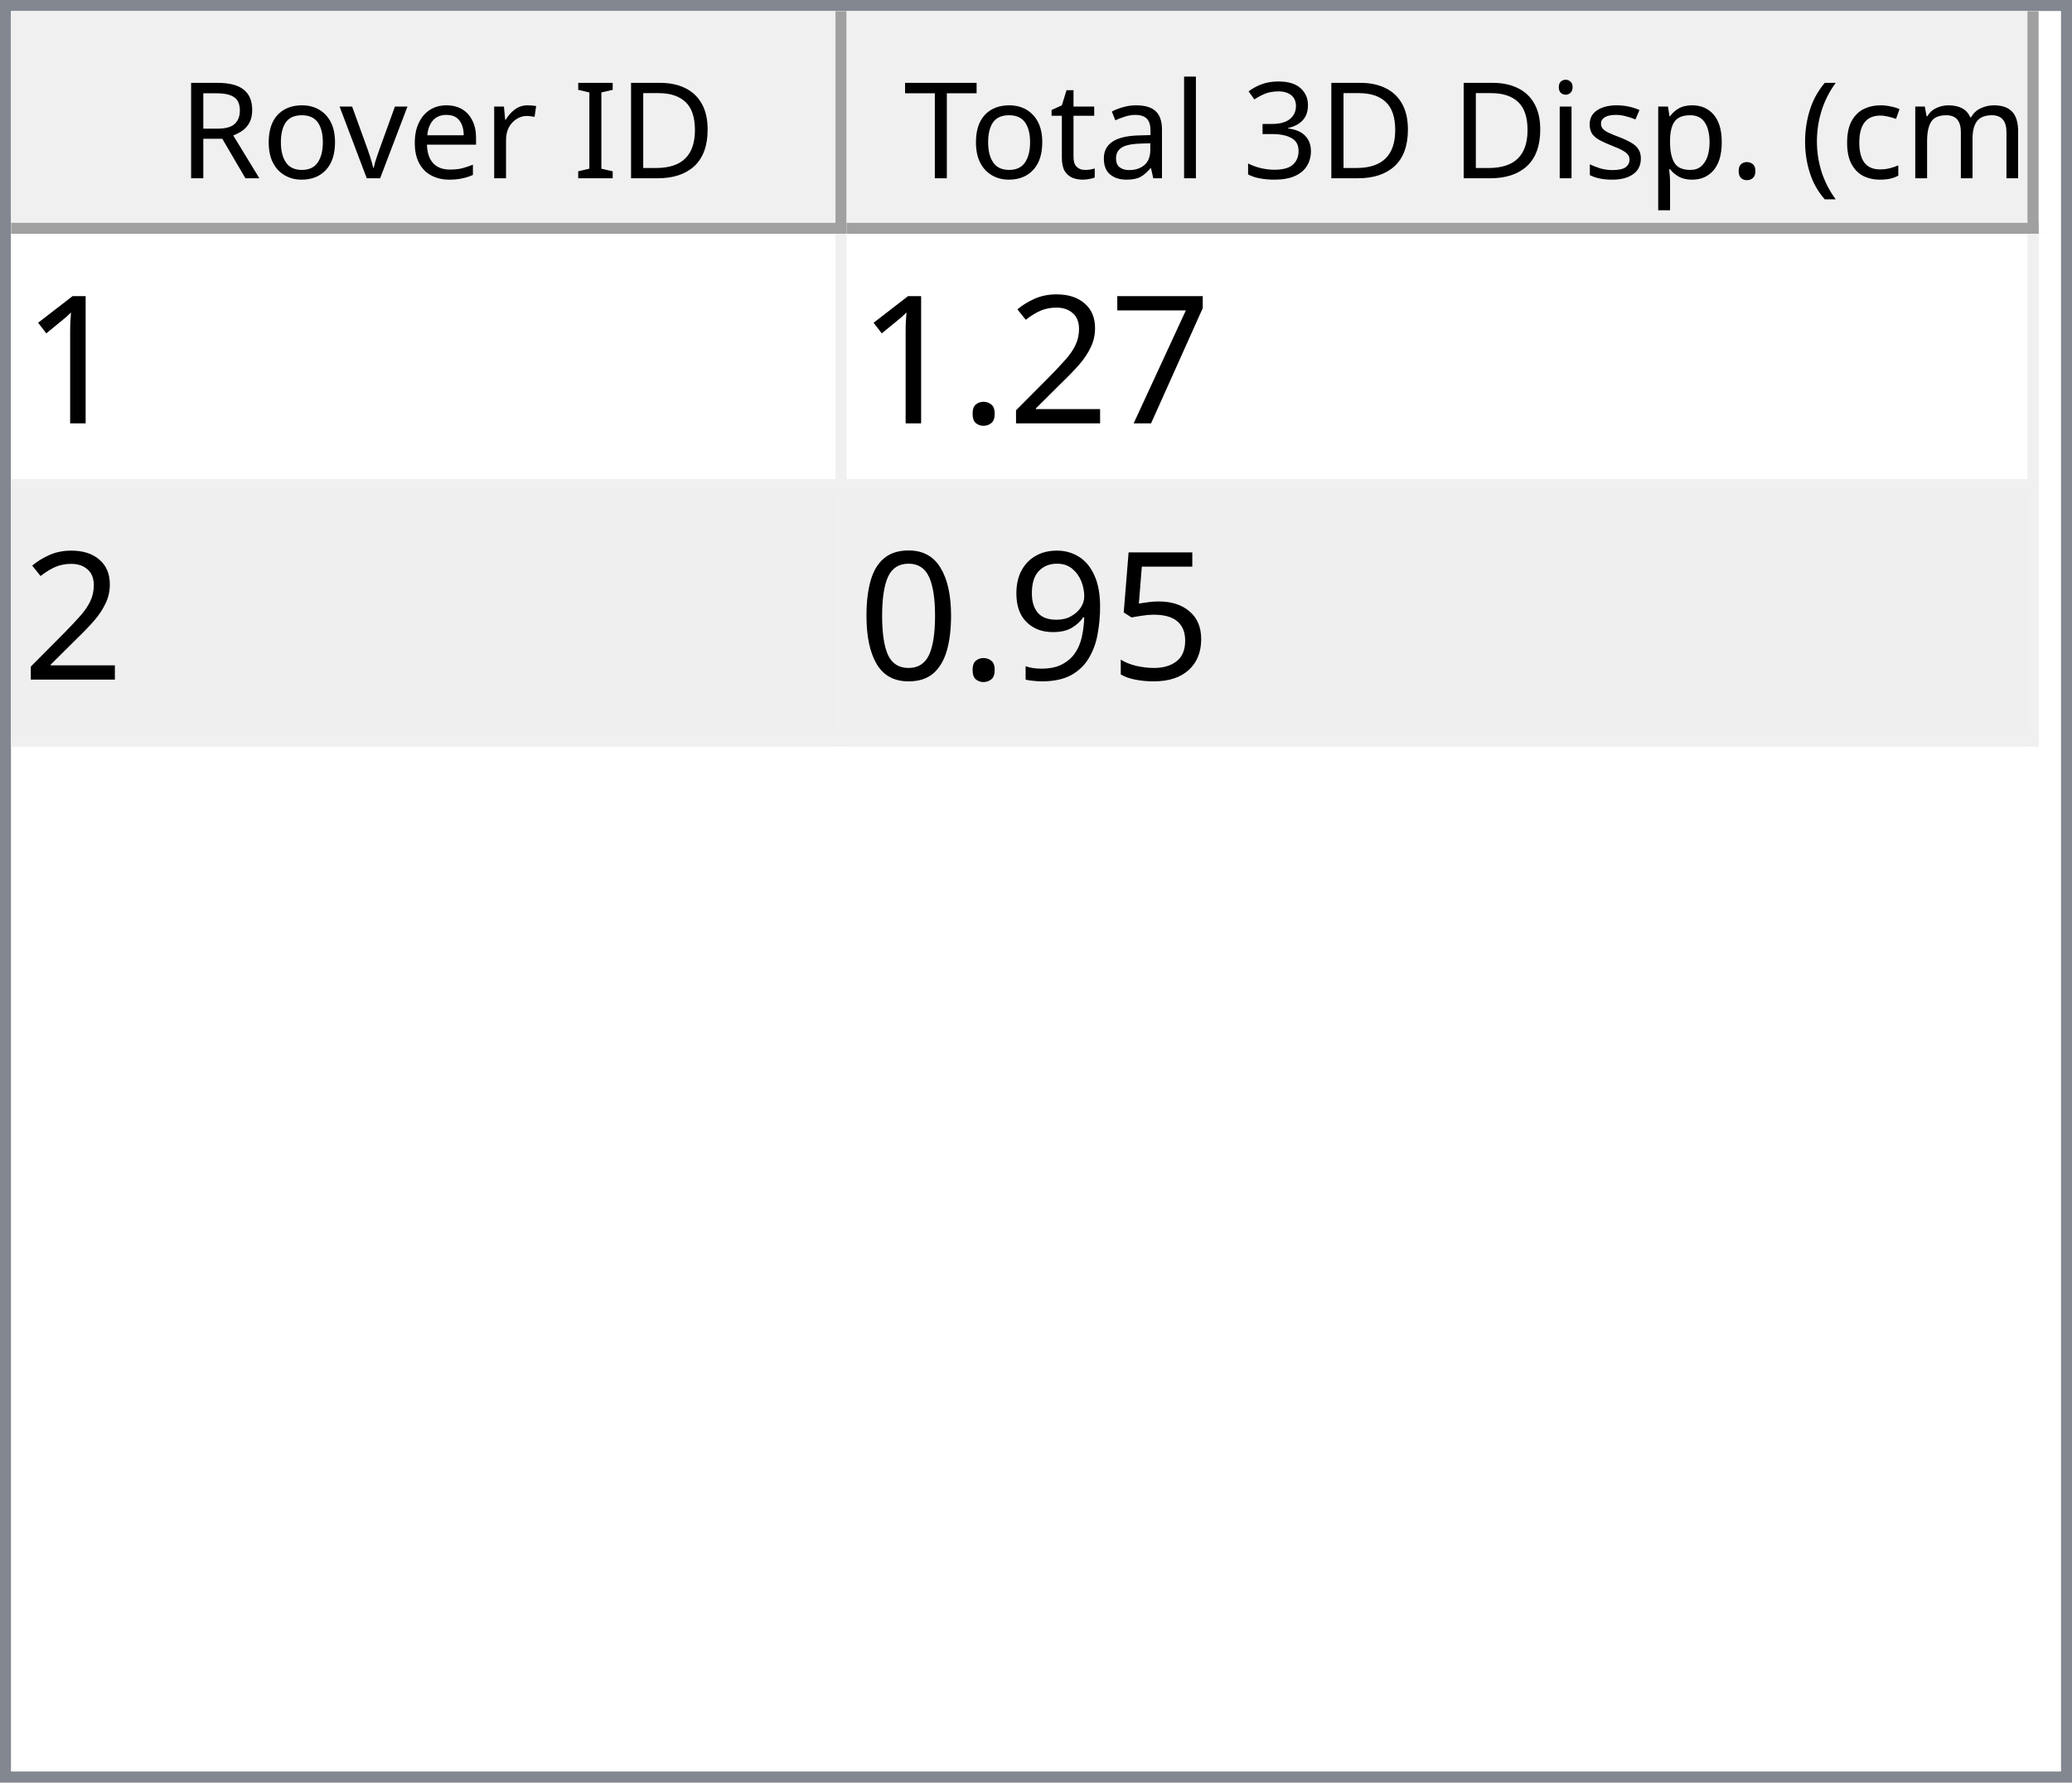
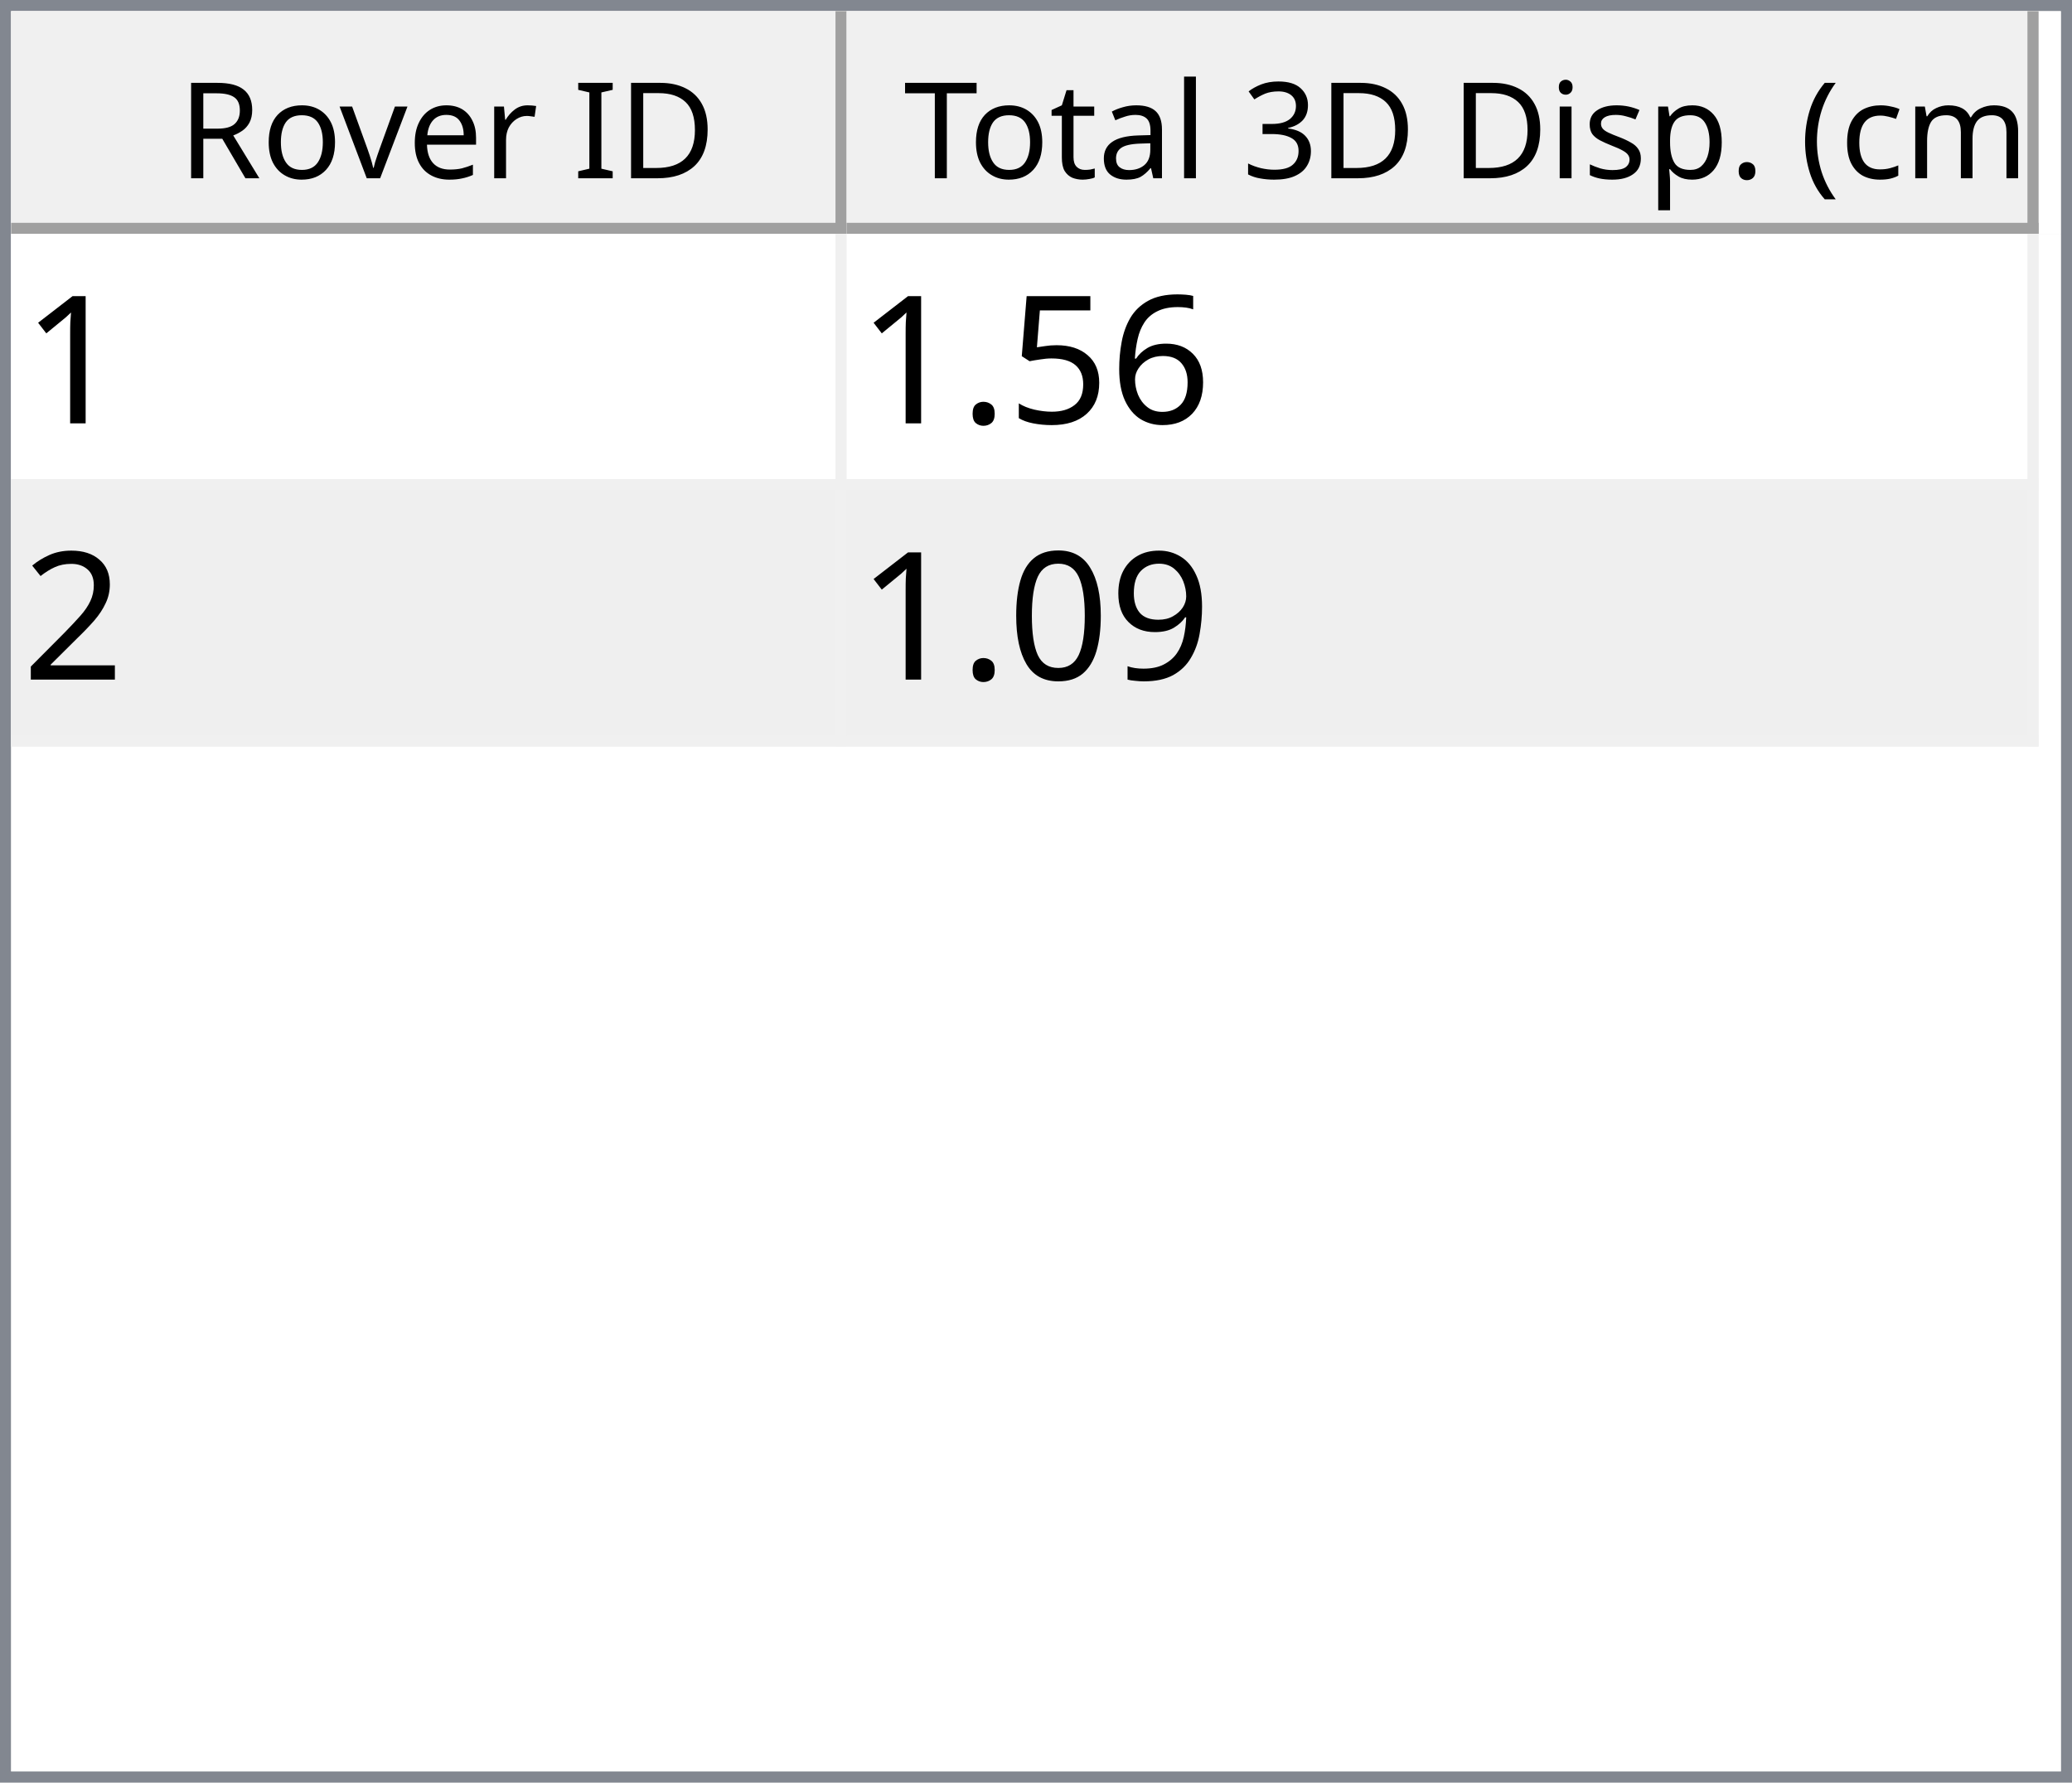
<svg xmlns="http://www.w3.org/2000/svg" style="fill-opacity:1; color-rendering:auto; color-interpolation:auto; text-rendering:auto; stroke:black; stroke-linecap:square; stroke-miterlimit:10; shape-rendering:auto; stroke-opacity:1; fill:black; stroke-dasharray:none; font-weight:normal; stroke-width:1; font-family:'Dialog'; font-style:normal; stroke-linejoin:miter; font-size:12px; stroke-dashoffset:0; image-rendering:auto;" width="186" height="160">
  <defs id="genericDefs" />
  <g>
    <defs id="defs1">
      <clipPath clipPathUnits="userSpaceOnUse" id="clipPath1">
        <path d="M0 0 L186 0 L186 160 L0 160 L0 0 Z" />
      </clipPath>
      <clipPath clipPathUnits="userSpaceOnUse" id="clipPath2">
        <path d="M0 0 L0 160 L186 160 L186 0 Z" />
      </clipPath>
      <clipPath clipPathUnits="userSpaceOnUse" id="clipPath3">
        <path d="M0 0 L0 20 L184 20 L184 0 Z" />
      </clipPath>
      <clipPath clipPathUnits="userSpaceOnUse" id="clipPath4">
        <path d="M0 0 L0 20 L75 20 L75 0 Z" />
      </clipPath>
      <clipPath clipPathUnits="userSpaceOnUse" id="clipPath5">
        <path d="M1 1 L1 19 L74 19 L74 1 Z" />
      </clipPath>
      <clipPath clipPathUnits="userSpaceOnUse" id="clipPath6">
        <path d="M0 0 L0 18 L73 18 L73 0 Z" />
      </clipPath>
      <clipPath clipPathUnits="userSpaceOnUse" id="clipPath7">
        <path d="M-0.5 -0.5 L-0.5 19.5 L74.5 19.5 L74.5 -0.5 Z" />
      </clipPath>
      <clipPath clipPathUnits="userSpaceOnUse" id="clipPath8">
        <path d="M0 0 L0 20 L107 20 L107 0 Z" />
      </clipPath>
      <clipPath clipPathUnits="userSpaceOnUse" id="clipPath9">
        <path d="M1 1 L1 19 L106 19 L106 1 Z" />
      </clipPath>
      <clipPath clipPathUnits="userSpaceOnUse" id="clipPath10">
        <path d="M0 0 L0 18 L105 18 L105 0 Z" />
      </clipPath>
      <clipPath clipPathUnits="userSpaceOnUse" id="clipPath11">
        <path d="M-0.5 -0.5 L-0.5 19.5 L106.5 19.5 L106.5 -0.5 Z" />
      </clipPath>
      <clipPath clipPathUnits="userSpaceOnUse" id="clipPath12">
        <path d="M0 0 L0 138 L184 138 L184 0 Z" />
      </clipPath>
      <clipPath clipPathUnits="userSpaceOnUse" id="clipPath13">
        <path d="M0 0 L0 46 L182 46 L182 0 Z" />
      </clipPath>
      <clipPath clipPathUnits="userSpaceOnUse" id="clipPath14">
        <path d="M-0.5 -0.5 L-0.5 45.5 L181.5 45.5 L181.5 -0.5 Z" />
      </clipPath>
      <clipPath clipPathUnits="userSpaceOnUse" id="clipPath15">
        <path d="M0 0 L0 22 L74 22 L74 0 Z" />
      </clipPath>
      <clipPath clipPathUnits="userSpaceOnUse" id="clipPath16">
        <path d="M0 0 L0 22 L106 22 L106 0 Z" />
      </clipPath>
      <font horiz-adv-x="64.551" id="font1">
        <font-face ascent="107.91" descent="25.098" units-per-em="100" style="font-style:normal; font-family:Segoe UI; font-weight:normal;" />
        <missing-glyph horiz-adv-x="64.551" d="M8.109 0 L8.109 68.266 L56.453 68.266 L56.453 0 L8.109 0 ZM15.328 7.234 L49.219 7.234 L49.219 61.031 L15.328 61.031 L15.328 7.234 Z" />
        <glyph unicode="D" horiz-adv-x="70.117" d="M9.188 0 L9.188 70.016 L28.516 70.016 Q65.531 70.016 65.531 35.891 Q65.531 19.672 55.25 9.836 Q44.969 0 27.734 0 L9.188 0 ZM17.391 62.594 L17.391 7.422 L27.828 7.422 Q41.609 7.422 49.273 14.797 Q56.938 22.172 56.938 35.688 Q56.938 62.594 28.328 62.594 L17.391 62.594 Z" />
        <glyph unicode="I" horiz-adv-x="26.611" d="M17.391 0 L9.188 0 L9.188 70.016 L17.391 70.016 L17.391 0 Z" />
        <glyph unicode=" " horiz-adv-x="27.393" d="" />
        <glyph unicode="r" horiz-adv-x="34.766" d="M34.188 41.891 Q32.078 43.5 28.125 43.5 Q23 43.5 19.555 38.672 Q16.109 33.844 16.109 25.484 L16.109 0 L8.109 0 L8.109 50 L16.109 50 L16.109 39.703 L16.312 39.703 Q18.016 44.969 21.531 47.922 Q25.047 50.875 29.391 50.875 Q32.516 50.875 34.188 50.203 L34.188 41.891 Z" />
        <glyph unicode="e" horiz-adv-x="52.295" d="M48.297 23 L12.984 23 Q13.188 14.656 17.484 10.109 Q21.781 5.562 29.297 5.562 Q37.75 5.562 44.828 11.141 L44.828 3.609 Q38.234 -1.172 27.391 -1.172 Q16.797 -1.172 10.742 5.641 Q4.688 12.453 4.688 24.812 Q4.688 36.469 11.305 43.82 Q17.922 51.172 27.734 51.172 Q37.547 51.172 42.922 44.828 Q48.297 38.484 48.297 27.203 L48.297 23 ZM40.094 29.781 Q40.047 36.719 36.75 40.578 Q33.453 44.438 27.594 44.438 Q21.922 44.438 17.969 40.383 Q14.016 36.328 13.094 29.781 L40.094 29.781 Z" />
        <glyph unicode="v" horiz-adv-x="47.9" d="M47.406 50 L27.484 0 L19.625 0 L0.688 50 L9.469 50 L22.172 13.672 Q23.578 9.672 23.922 6.688 L24.125 6.688 Q24.609 10.453 25.688 13.484 L38.969 50 L47.406 50 Z" />
        <glyph unicode="o" horiz-adv-x="58.594" d="M29 -1.172 Q17.922 -1.172 11.305 5.836 Q4.688 12.844 4.688 24.422 Q4.688 37.016 11.57 44.094 Q18.453 51.172 30.172 51.172 Q41.359 51.172 47.633 44.289 Q53.906 37.406 53.906 25.203 Q53.906 13.234 47.141 6.031 Q40.375 -1.172 29 -1.172 ZM29.594 44.438 Q21.875 44.438 17.383 39.188 Q12.891 33.938 12.891 24.703 Q12.891 15.828 17.43 10.695 Q21.969 5.562 29.594 5.562 Q37.359 5.562 41.531 10.594 Q45.703 15.625 45.703 24.906 Q45.703 34.281 41.531 39.359 Q37.359 44.438 29.594 44.438 Z" />
        <glyph unicode="R" horiz-adv-x="59.814" d="M59.375 0 L49.609 0 L37.891 19.625 Q36.281 22.359 34.766 24.289 Q33.25 26.219 31.664 27.438 Q30.078 28.656 28.25 29.219 Q26.422 29.781 24.125 29.781 L17.391 29.781 L17.391 0 L9.188 0 L9.188 70.016 L30.078 70.016 Q34.672 70.016 38.555 68.867 Q42.438 67.719 45.289 65.375 Q48.141 63.031 49.758 59.547 Q51.375 56.062 51.375 51.375 Q51.375 47.703 50.273 44.656 Q49.172 41.609 47.148 39.211 Q45.125 36.812 42.266 35.133 Q39.406 33.453 35.844 32.516 L35.844 32.328 Q37.594 31.547 38.891 30.547 Q40.188 29.547 41.359 28.18 Q42.531 26.812 43.68 25.078 Q44.828 23.344 46.234 21.047 L59.375 0 ZM17.391 62.594 L17.391 37.203 L28.516 37.203 Q31.594 37.203 34.203 38.133 Q36.812 39.062 38.719 40.797 Q40.625 42.531 41.703 45.047 Q42.781 47.562 42.781 50.688 Q42.781 56.297 39.141 59.445 Q35.5 62.594 28.609 62.594 L17.391 62.594 Z" />
        <glyph unicode=")" horiz-adv-x="30.176" d="M8.297 -15.922 L1.172 -15.922 Q16.406 2.344 16.406 26.812 Q16.406 51.469 1.078 70.016 L8.297 70.016 Q23.531 52.156 23.531 26.703 Q23.531 1.375 8.297 -15.922 Z" />
        <glyph unicode="m" horiz-adv-x="86.133" d="M79.109 0 L71.094 0 L71.094 28.719 Q71.094 37.016 68.531 40.727 Q65.969 44.438 59.906 44.438 Q54.781 44.438 51.195 39.75 Q47.609 35.062 47.609 28.516 L47.609 0 L39.594 0 L39.594 29.688 Q39.594 44.438 28.219 44.438 Q22.953 44.438 19.531 40.016 Q16.109 35.594 16.109 28.516 L16.109 0 L8.109 0 L8.109 50 L16.109 50 L16.109 42.094 L16.312 42.094 Q21.625 51.172 31.844 51.172 Q36.969 51.172 40.773 48.312 Q44.578 45.453 46 40.828 Q51.562 51.172 62.594 51.172 Q79.109 51.172 79.109 30.812 L79.109 0 Z" />
        <glyph unicode="c" horiz-adv-x="46.191" d="M42.188 2.297 Q36.422 -1.172 28.516 -1.172 Q17.828 -1.172 11.258 5.789 Q4.688 12.75 4.688 23.828 Q4.688 36.188 11.766 43.68 Q18.844 51.172 30.672 51.172 Q37.25 51.172 42.281 48.734 L42.281 40.531 Q36.719 44.438 30.375 44.438 Q22.703 44.438 17.797 38.945 Q12.891 33.453 12.891 24.516 Q12.891 15.719 17.508 10.641 Q22.125 5.562 29.891 5.562 Q36.422 5.562 42.188 9.906 L42.188 2.297 Z" />
        <glyph unicode="(" horiz-adv-x="30.176" d="M29.109 -15.922 L21.969 -15.922 Q6.844 1.375 6.844 26.703 Q6.844 52.156 21.969 70.016 L29.203 70.016 Q13.875 51.469 13.875 26.812 Q13.875 2.344 29.109 -15.922 Z" />
        <glyph unicode="." horiz-adv-x="21.68" d="M10.891 -1.078 Q8.641 -1.078 7.055 0.539 Q5.469 2.156 5.469 4.391 Q5.469 6.641 7.055 8.273 Q8.641 9.906 10.891 9.906 Q13.188 9.906 14.797 8.273 Q16.406 6.641 16.406 4.391 Q16.406 2.156 14.797 0.539 Q13.188 -1.078 10.891 -1.078 Z" />
        <glyph unicode="p" horiz-adv-x="58.789" d="M16.312 7.234 L16.109 7.234 L16.109 -23 L8.109 -23 L8.109 50 L16.109 50 L16.109 41.219 L16.312 41.219 Q22.219 51.172 33.594 51.172 Q43.266 51.172 48.688 44.461 Q54.109 37.75 54.109 26.469 Q54.109 13.922 48 6.375 Q41.891 -1.172 31.297 -1.172 Q21.578 -1.172 16.312 7.234 ZM16.109 27.391 L16.109 20.406 Q16.109 14.203 20.141 9.883 Q24.172 5.562 30.375 5.562 Q37.641 5.562 41.773 11.133 Q45.906 16.703 45.906 26.609 Q45.906 34.969 42.047 39.703 Q38.188 44.438 31.594 44.438 Q24.609 44.438 20.359 39.578 Q16.109 34.719 16.109 27.391 Z" />
        <glyph unicode="s" horiz-adv-x="42.432" d="M5.078 1.812 L5.078 10.406 Q11.625 5.562 19.484 5.562 Q30.031 5.562 30.031 12.594 Q30.031 14.594 29.125 15.992 Q28.219 17.391 26.68 18.461 Q25.141 19.531 23.07 20.383 Q21 21.234 18.609 22.172 Q15.281 23.484 12.766 24.828 Q10.25 26.172 8.57 27.859 Q6.891 29.547 6.031 31.695 Q5.172 33.844 5.172 36.719 Q5.172 40.234 6.789 42.945 Q8.406 45.656 11.086 47.484 Q13.766 49.312 17.211 50.242 Q20.656 51.172 24.312 51.172 Q30.812 51.172 35.938 48.922 L35.938 40.828 Q30.422 44.438 23.25 44.438 Q21 44.438 19.195 43.922 Q17.391 43.406 16.094 42.477 Q14.797 41.547 14.086 40.258 Q13.375 38.969 13.375 37.406 Q13.375 35.453 14.086 34.133 Q14.797 32.812 16.164 31.789 Q17.531 30.766 19.484 29.938 Q21.438 29.109 23.922 28.125 Q27.25 26.859 29.883 25.516 Q32.516 24.172 34.375 22.484 Q36.234 20.797 37.234 18.602 Q38.234 16.406 38.234 13.375 Q38.234 9.672 36.602 6.938 Q34.969 4.203 32.234 2.398 Q29.5 0.594 25.93 -0.289 Q22.359 -1.172 18.453 -1.172 Q10.75 -1.172 5.078 1.812 Z" />
        <glyph unicode="i" horiz-adv-x="24.219" d="M12.203 62.703 Q10.062 62.703 8.547 64.164 Q7.031 65.625 7.031 67.875 Q7.031 70.125 8.547 71.609 Q10.062 73.094 12.203 73.094 Q14.406 73.094 15.945 71.609 Q17.484 70.125 17.484 67.875 Q17.484 65.719 15.945 64.211 Q14.406 62.703 12.203 62.703 ZM16.109 0 L8.109 0 L8.109 50 L16.109 50 L16.109 0 Z" />
        <glyph unicode="3" horiz-adv-x="53.906" d="M46.531 19.828 Q46.531 15.094 44.75 11.211 Q42.969 7.328 39.719 4.57 Q36.469 1.812 31.93 0.297 Q27.391 -1.219 21.922 -1.219 Q11.922 -1.219 6 2.594 L6 11.188 Q13.094 5.609 22.219 5.609 Q25.875 5.609 28.828 6.539 Q31.781 7.469 33.906 9.227 Q36.031 10.984 37.18 13.477 Q38.328 15.969 38.328 19.094 Q38.328 32.812 18.797 32.812 L12.984 32.812 L12.984 39.594 L18.5 39.594 Q35.797 39.594 35.797 52.484 Q35.797 64.406 22.609 64.406 Q15.188 64.406 8.688 59.422 L8.688 67.188 Q15.375 71.188 24.609 71.188 Q29 71.188 32.57 69.969 Q36.141 68.75 38.68 66.555 Q41.219 64.359 42.609 61.281 Q44 58.203 44 54.5 Q44 40.672 30.031 36.719 L30.031 36.531 Q33.594 36.141 36.625 34.797 Q39.656 33.453 41.852 31.305 Q44.047 29.156 45.289 26.25 Q46.531 23.344 46.531 19.828 Z" />
        <glyph unicode="l" horiz-adv-x="24.219" d="M16.109 0 L8.109 0 L8.109 74.031 L16.109 74.031 L16.109 0 Z" />
        <glyph unicode="a" horiz-adv-x="50.879" d="M43.891 0 L35.891 0 L35.891 7.812 L35.688 7.812 Q30.469 -1.172 20.312 -1.172 Q12.844 -1.172 8.617 2.781 Q4.391 6.734 4.391 13.281 Q4.391 27.297 20.906 29.594 L35.891 31.688 Q35.891 44.438 25.594 44.438 Q16.547 44.438 9.281 38.281 L9.281 46.484 Q16.656 51.172 26.266 51.172 Q43.891 51.172 43.891 32.516 L43.891 0 ZM35.891 25.297 L23.828 23.641 Q18.266 22.859 15.43 20.875 Q12.594 18.891 12.594 13.875 Q12.594 10.203 15.211 7.883 Q17.828 5.562 22.172 5.562 Q28.125 5.562 32.008 9.742 Q35.891 13.922 35.891 20.312 L35.891 25.297 Z" />
        <glyph unicode="t" horiz-adv-x="33.887" d="M31.297 0.484 Q28.469 -1.078 23.828 -1.078 Q10.688 -1.078 10.688 13.578 L10.688 43.172 L2.094 43.172 L2.094 50 L10.688 50 L10.688 62.203 L18.703 64.797 L18.703 50 L31.297 50 L31.297 43.172 L18.703 43.172 L18.703 14.984 Q18.703 9.969 20.414 7.82 Q22.125 5.672 26.078 5.672 Q29.109 5.672 31.297 7.328 L31.297 0.484 Z" />
        <glyph unicode="T" horiz-adv-x="52.393" d="M50.594 62.594 L30.375 62.594 L30.375 0 L22.172 0 L22.172 62.594 L2 62.594 L2 70.016 L50.594 70.016 L50.594 62.594 Z" />
      </font>
      <font horiz-adv-x="75.0" id="font2">
        <font-face ascent="100.537" descent="21.973" units-per-em="100" style="font-style:normal; font-family:sans-serif; font-weight:normal;" />
        <missing-glyph horiz-adv-x="75.0" d="M12.5 0 L12.5 62.5 L62.5 62.5 L62.5 0 L12.5 0 ZM14.062 1.562 L60.938 1.562 L60.938 60.938 L14.062 60.938 L14.062 1.562 Z" />
        <glyph unicode="1" horiz-adv-x="55.615" d="M37.25 0 L28.469 0 L28.469 56 Q25.297 52.984 20.141 49.953 Q14.984 46.922 10.891 45.406 L10.891 53.906 Q18.266 57.375 23.781 62.305 Q29.297 67.234 31.594 71.875 L37.25 71.875 L37.25 0 Z" />
-         <glyph unicode="7" horiz-adv-x="55.615" d="M4.734 62.203 L4.734 70.656 L51.078 70.656 L51.078 63.812 Q44.234 56.547 37.523 44.484 Q30.812 32.422 27.156 19.672 Q24.516 10.688 23.781 0 L14.75 0 Q14.891 8.453 18.062 20.414 Q21.234 32.375 27.172 43.484 Q33.109 54.594 39.797 62.203 L4.734 62.203 Z" />
+         <glyph unicode="6" horiz-adv-x="55.615" d="M49.75 54.047 L41.016 53.375 Q39.844 58.547 37.703 60.891 Q34.125 64.656 28.906 64.656 Q24.703 64.656 21.531 62.312 Q17.391 59.281 14.992 53.469 Q12.594 47.656 12.5 36.922 Q15.672 41.75 20.266 44.094 Q24.859 46.438 29.891 46.438 Q38.672 46.438 44.852 39.969 Q51.031 33.5 51.031 23.25 Q51.031 16.5 48.125 10.719 Q45.219 4.938 40.141 1.859 Q35.062 -1.219 28.609 -1.219 Q17.625 -1.219 10.695 6.859 Q3.766 14.938 3.766 33.5 Q3.766 54.25 11.422 63.672 Q18.109 71.875 29.438 71.875 Q37.891 71.875 43.289 67.141 Q48.688 62.406 49.75 54.047 ZM13.875 23.188 Q13.875 18.656 15.797 14.508 Q17.719 10.359 21.188 8.18 Q24.656 6 28.469 6 Q34.031 6 38.039 10.492 Q42.047 14.984 42.047 22.703 Q42.047 30.125 38.086 34.398 Q34.125 38.672 28.125 38.672 Q22.172 38.672 18.023 34.398 Q13.875 30.125 13.875 23.188 Z" />
+         <glyph unicode="5" horiz-adv-x="55.615" d="M4.156 18.75 L13.375 19.531 Q14.406 12.797 18.141 9.398 Q21.875 6 27.156 6 Q33.5 6 37.891 10.789 Q42.281 15.578 42.281 23.484 Q42.281 31 38.062 35.352 Q33.844 39.703 27 39.703 Q22.75 39.703 19.336 37.773 Q15.922 35.844 13.969 32.766 L5.719 33.844 L12.641 70.609 L48.25 70.609 L48.25 62.203 L19.672 62.203 L15.828 42.969 Q22.266 47.469 29.344 47.469 Q38.719 47.469 45.164 40.969 Q51.609 34.469 51.609 24.266 Q51.609 14.547 45.953 7.469 Q39.062 -1.219 27.156 -1.219 Q17.391 -1.219 11.211 4.25 Q5.031 9.719 4.156 18.75 Z" />
+         <glyph unicode="." horiz-adv-x="27.783" d="M9.078 0 L9.078 10.016 L19.094 10.016 L19.094 0 L9.078 0 Z" />
        <glyph unicode="2" horiz-adv-x="55.615" d="M50.344 8.453 L50.344 0 L3.031 0 Q2.938 3.172 4.047 6.109 Q5.859 10.938 9.836 15.625 Q13.812 20.312 21.344 26.469 Q33.016 36.031 37.117 41.625 Q41.219 47.219 41.219 52.203 Q41.219 57.422 37.477 61.008 Q33.734 64.594 27.734 64.594 Q21.391 64.594 17.578 60.789 Q13.766 56.984 13.719 50.25 L4.688 51.172 Q5.609 61.281 11.664 66.578 Q17.719 71.875 27.938 71.875 Q38.234 71.875 44.242 66.164 Q50.25 60.453 50.25 52 Q50.25 47.703 48.492 43.555 Q46.734 39.406 42.656 34.812 Q38.578 30.219 29.109 22.219 Q21.188 15.578 18.945 13.211 Q16.703 10.844 15.234 8.453 L50.344 8.453 Z" />
-         <glyph unicode="." horiz-adv-x="27.783" d="M9.078 0 L9.078 10.016 L19.094 10.016 L19.094 0 L9.078 0 Z" />
-         <glyph unicode="5" horiz-adv-x="55.615" d="M4.156 18.75 L13.375 19.531 Q14.406 12.797 18.141 9.398 Q21.875 6 27.156 6 Q33.5 6 37.891 10.789 Q42.281 15.578 42.281 23.484 Q42.281 31 38.062 35.352 Q33.844 39.703 27 39.703 Q22.75 39.703 19.336 37.773 Q15.922 35.844 13.969 32.766 L5.719 33.844 L12.641 70.609 L48.25 70.609 L48.25 62.203 L19.672 62.203 L15.828 42.969 Q22.266 47.469 29.344 47.469 Q38.719 47.469 45.164 40.969 Q51.609 34.469 51.609 24.266 Q51.609 14.547 45.953 7.469 Q39.062 -1.219 27.156 -1.219 Q17.391 -1.219 11.211 4.25 Q5.031 9.719 4.156 18.75 Z" />
        <glyph unicode="9" horiz-adv-x="55.615" d="M5.469 16.547 L13.922 17.328 Q14.984 11.375 18.016 8.688 Q21.047 6 25.781 6 Q29.828 6 32.883 7.859 Q35.938 9.719 37.891 12.82 Q39.844 15.922 41.164 21.195 Q42.484 26.469 42.484 31.938 Q42.484 32.516 42.438 33.688 Q39.797 29.5 35.234 26.883 Q30.672 24.266 25.344 24.266 Q16.453 24.266 10.305 30.711 Q4.156 37.156 4.156 47.703 Q4.156 58.594 10.578 65.234 Q17 71.875 26.656 71.875 Q33.641 71.875 39.43 68.117 Q45.219 64.359 48.219 57.398 Q51.219 50.438 51.219 37.25 Q51.219 23.531 48.242 15.406 Q45.266 7.281 39.383 3.031 Q33.5 -1.219 25.594 -1.219 Q17.188 -1.219 11.867 3.445 Q6.547 8.109 5.469 16.547 ZM41.453 48.141 Q41.453 55.719 37.43 60.156 Q33.406 64.594 27.734 64.594 Q21.875 64.594 17.531 59.812 Q13.188 55.031 13.188 47.406 Q13.188 40.578 17.312 36.305 Q21.438 32.031 27.484 32.031 Q33.594 32.031 37.523 36.305 Q41.453 40.578 41.453 48.141 Z" />
        <glyph unicode="0" horiz-adv-x="55.615" d="M4.156 35.297 Q4.156 48 6.766 55.742 Q9.375 63.484 14.523 67.68 Q19.672 71.875 27.484 71.875 Q33.25 71.875 37.594 69.555 Q41.938 67.234 44.773 62.867 Q47.609 58.5 49.219 52.227 Q50.828 45.953 50.828 35.297 Q50.828 22.703 48.242 14.969 Q45.656 7.234 40.508 3.008 Q35.359 -1.219 27.484 -1.219 Q17.141 -1.219 11.234 6.203 Q4.156 15.141 4.156 35.297 ZM13.188 35.297 Q13.188 17.672 17.312 11.836 Q21.438 6 27.484 6 Q33.547 6 37.672 11.859 Q41.797 17.719 41.797 35.297 Q41.797 52.984 37.672 58.789 Q33.547 64.594 27.391 64.594 Q21.344 64.594 17.719 59.469 Q13.188 52.938 13.188 35.297 Z" />
      </font>
    </defs>
    <g style="fill:white; stroke:white;">
      <rect x="0" y="0" width="186" style="clip-path:url(#clipPath1); stroke:none;" height="160" />
    </g>
    <g style="fill:white; text-rendering:optimizeSpeed; color-rendering:optimizeSpeed; image-rendering:optimizeSpeed; shape-rendering:crispEdges; stroke:white; color-interpolation:sRGB;">
      <rect x="0" width="186" height="160" y="0" style="stroke:none;" />
      <path style="stroke:none;" d="M0 160 L186 160 L186 0 L0 0 Z" />
    </g>
    <g style="fill:rgb(240,240,240); font-family:'Segoe UI'; stroke:rgb(240,240,240);">
      <rect x="0" y="0" width="186" style="clip-path:url(#clipPath2); stroke:none;" height="160" />
    </g>
    <g style="fill:rgb(130,135,144); font-family:'Segoe UI'; stroke:rgb(130,135,144);">
      <path d="M0 0 L186 0 L186 160 L0 160 L0 0 ZM1 1 L185 1 L185 159 L1 159 L1 1 Z" style="fill-rule:evenodd; clip-path:url(#clipPath2); stroke:none;" />
    </g>
    <g style="fill:white; font-family:'Segoe UI'; stroke:white;" transform="translate(1,1)">
      <rect x="0" y="0" width="184" style="clip-path:url(#clipPath3); stroke:none;" height="20" />
    </g>
    <g style="fill:rgb(240,240,240); font-family:'Segoe UI'; stroke:rgb(240,240,240);" transform="translate(1,1)">
      <rect x="0" y="0" width="75" style="clip-path:url(#clipPath4); stroke:none;" height="20" />
    </g>
    <g style="font-family:'Segoe UI';" transform="translate(2,2)">
      <text x="14" xml:space="preserve" y="14" style="clip-path:url(#clipPath6); stroke:none;">Rover ID</text>
    </g>
    <g style="fill:rgb(160,160,160); font-family:'Segoe UI'; stroke:rgb(160,160,160); stroke-linejoin:bevel;" transform="translate(1.5,1.5)">
      <line x1="74" x2="74" y1="0" style="fill:none; clip-path:url(#clipPath7);" y2="19" />
    </g>
    <g style="fill:rgb(160,160,160); font-family:'Segoe UI'; stroke:rgb(160,160,160); stroke-linejoin:bevel;" transform="matrix(1,0,0,1,1,1) translate(0.5,0.5)">
      <line x1="0" x2="74" y1="19" style="fill:none; clip-path:url(#clipPath7);" y2="19" />
    </g>
    <g style="fill:rgb(240,240,240); font-family:'Segoe UI'; stroke:rgb(240,240,240);" transform="translate(76,1)">
      <rect x="0" y="0" width="107" style="clip-path:url(#clipPath8); stroke:none;" height="20" />
    </g>
    <g style="font-family:'Segoe UI';" transform="translate(77,2)">
      <text x="1" xml:space="preserve" y="14" style="clip-path:url(#clipPath10); stroke:none;"> Total 3D Disp. (cm)</text>
    </g>
    <g style="fill:rgb(160,160,160); font-family:'Segoe UI'; stroke:rgb(160,160,160); stroke-linejoin:bevel;" transform="translate(76.5,1.5)">
      <line x1="106" x2="106" y1="0" style="fill:none; clip-path:url(#clipPath11);" y2="19" />
    </g>
    <g style="fill:rgb(160,160,160); font-family:'Segoe UI'; stroke:rgb(160,160,160); stroke-linejoin:bevel;" transform="matrix(1,0,0,1,76,1) translate(0.5,0.5)">
      <line x1="0" x2="106" y1="19" style="fill:none; clip-path:url(#clipPath11);" y2="19" />
    </g>
    <g style="fill:white; font-family:'Segoe UI'; stroke:white;" transform="translate(1,21)">
      <rect x="0" y="0" width="184" style="clip-path:url(#clipPath12); stroke:none;" height="138" />
    </g>
    <g style="fill:rgb(240,240,240); font-size:16px; font-family:sans-serif; stroke:rgb(240,240,240);" transform="translate(1,21)">
      <rect x="0" y="0" width="182" style="clip-path:url(#clipPath13); stroke:none;" height="46" />
      <line transform="translate(0.5,0.5)" x1="0" x2="181" y1="22" style="clip-path:url(#clipPath14); fill:none; stroke-linejoin:bevel;" y2="22" />
    </g>
    <g transform="matrix(1,0,0,1,1,21) translate(0.5,0.5)" style="fill:rgb(240,240,240); font-size:16px; font-family:sans-serif; stroke:rgb(240,240,240); stroke-linejoin:bevel;">
      <line x1="0" x2="181" y1="45" style="fill:none; clip-path:url(#clipPath14);" y2="45" />
    </g>
    <g transform="matrix(1,0,0,1,1,21) translate(0.5,0.5)" style="fill:rgb(240,240,240); font-size:16px; font-family:sans-serif; stroke:rgb(240,240,240); stroke-linejoin:bevel;">
      <line x1="74" x2="74" y1="0" style="fill:none; clip-path:url(#clipPath14);" y2="45" />
    </g>
    <g transform="matrix(1,0,0,1,1,21) translate(0.5,0.5)" style="fill:rgb(240,240,240); font-size:16px; font-family:sans-serif; stroke:rgb(240,240,240); stroke-linejoin:bevel;">
      <line x1="181" x2="181" y1="0" style="fill:none; clip-path:url(#clipPath14);" y2="45" />
    </g>
    <g style="fill:white; font-size:16px; font-family:sans-serif; stroke:white;" transform="matrix(1,0,0,1,1,21)">
      <rect x="0" y="0" width="74" style="clip-path:url(#clipPath15); stroke:none;" height="22" />
      <text x="1" y="17" style="fill:black; clip-path:url(#clipPath15); stroke:none;" xml:space="preserve">1</text>
    </g>
    <g style="fill:white; font-size:16px; font-family:sans-serif; stroke:white;" transform="matrix(1,0,0,1,1,21) translate(75,0)">
      <rect x="0" y="0" width="106" style="clip-path:url(#clipPath16); stroke:none;" height="22" />
-       <text x="1" y="17" style="fill:black; clip-path:url(#clipPath16); stroke:none;" xml:space="preserve">1.27</text>
+       <text x="1" y="17" style="fill:black; clip-path:url(#clipPath16); stroke:none;" xml:space="preserve">1.56</text>
    </g>
    <g style="fill:rgb(239,239,239); font-size:16px; font-family:sans-serif; stroke:rgb(239,239,239);" transform="matrix(1,0,0,1,1,21) translate(0,23)">
      <rect x="0" y="0" width="74" style="clip-path:url(#clipPath15); stroke:none;" height="22" />
      <text x="1" y="17" style="fill:black; clip-path:url(#clipPath15); stroke:none;" xml:space="preserve">2</text>
    </g>
    <g style="fill:rgb(239,239,239); font-size:16px; font-family:sans-serif; stroke:rgb(239,239,239);" transform="matrix(1,0,0,1,1,21) translate(75,23)">
      <rect x="0" y="0" width="106" style="clip-path:url(#clipPath16); stroke:none;" height="22" />
-       <text x="1" y="17" style="fill:black; clip-path:url(#clipPath16); stroke:none;" xml:space="preserve">0.95</text>
+       <text x="1" y="17" style="fill:black; clip-path:url(#clipPath16); stroke:none;" xml:space="preserve">1.09</text>
    </g>
  </g>
</svg>
